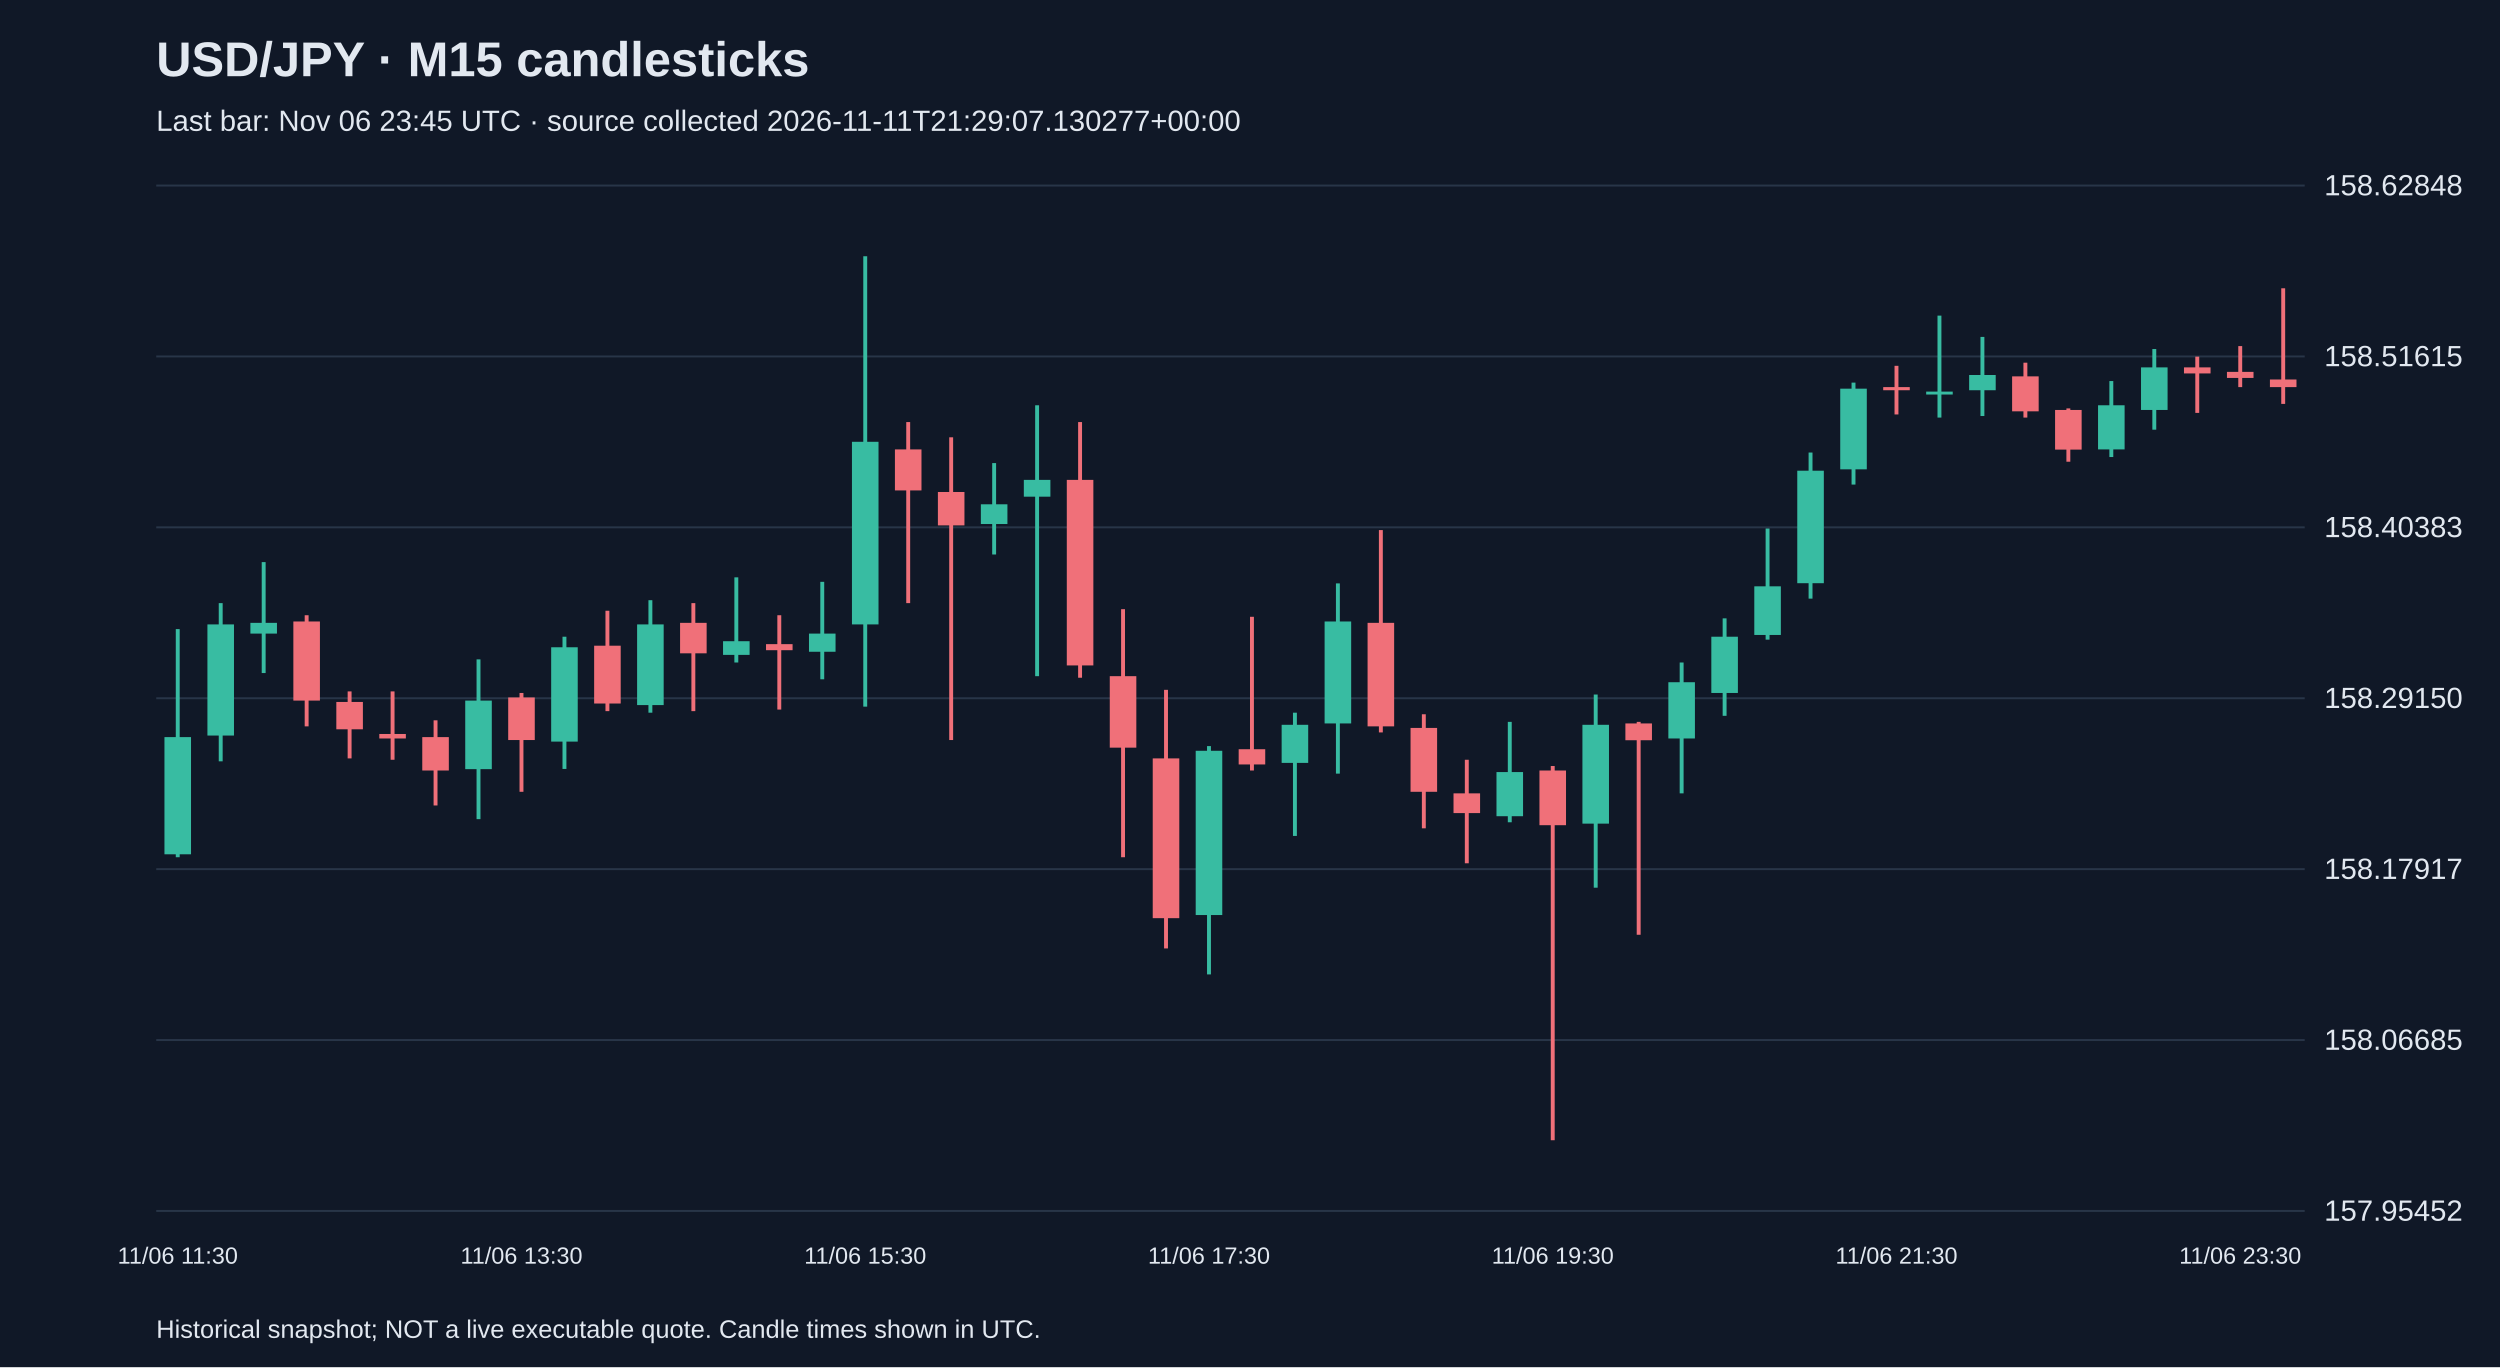
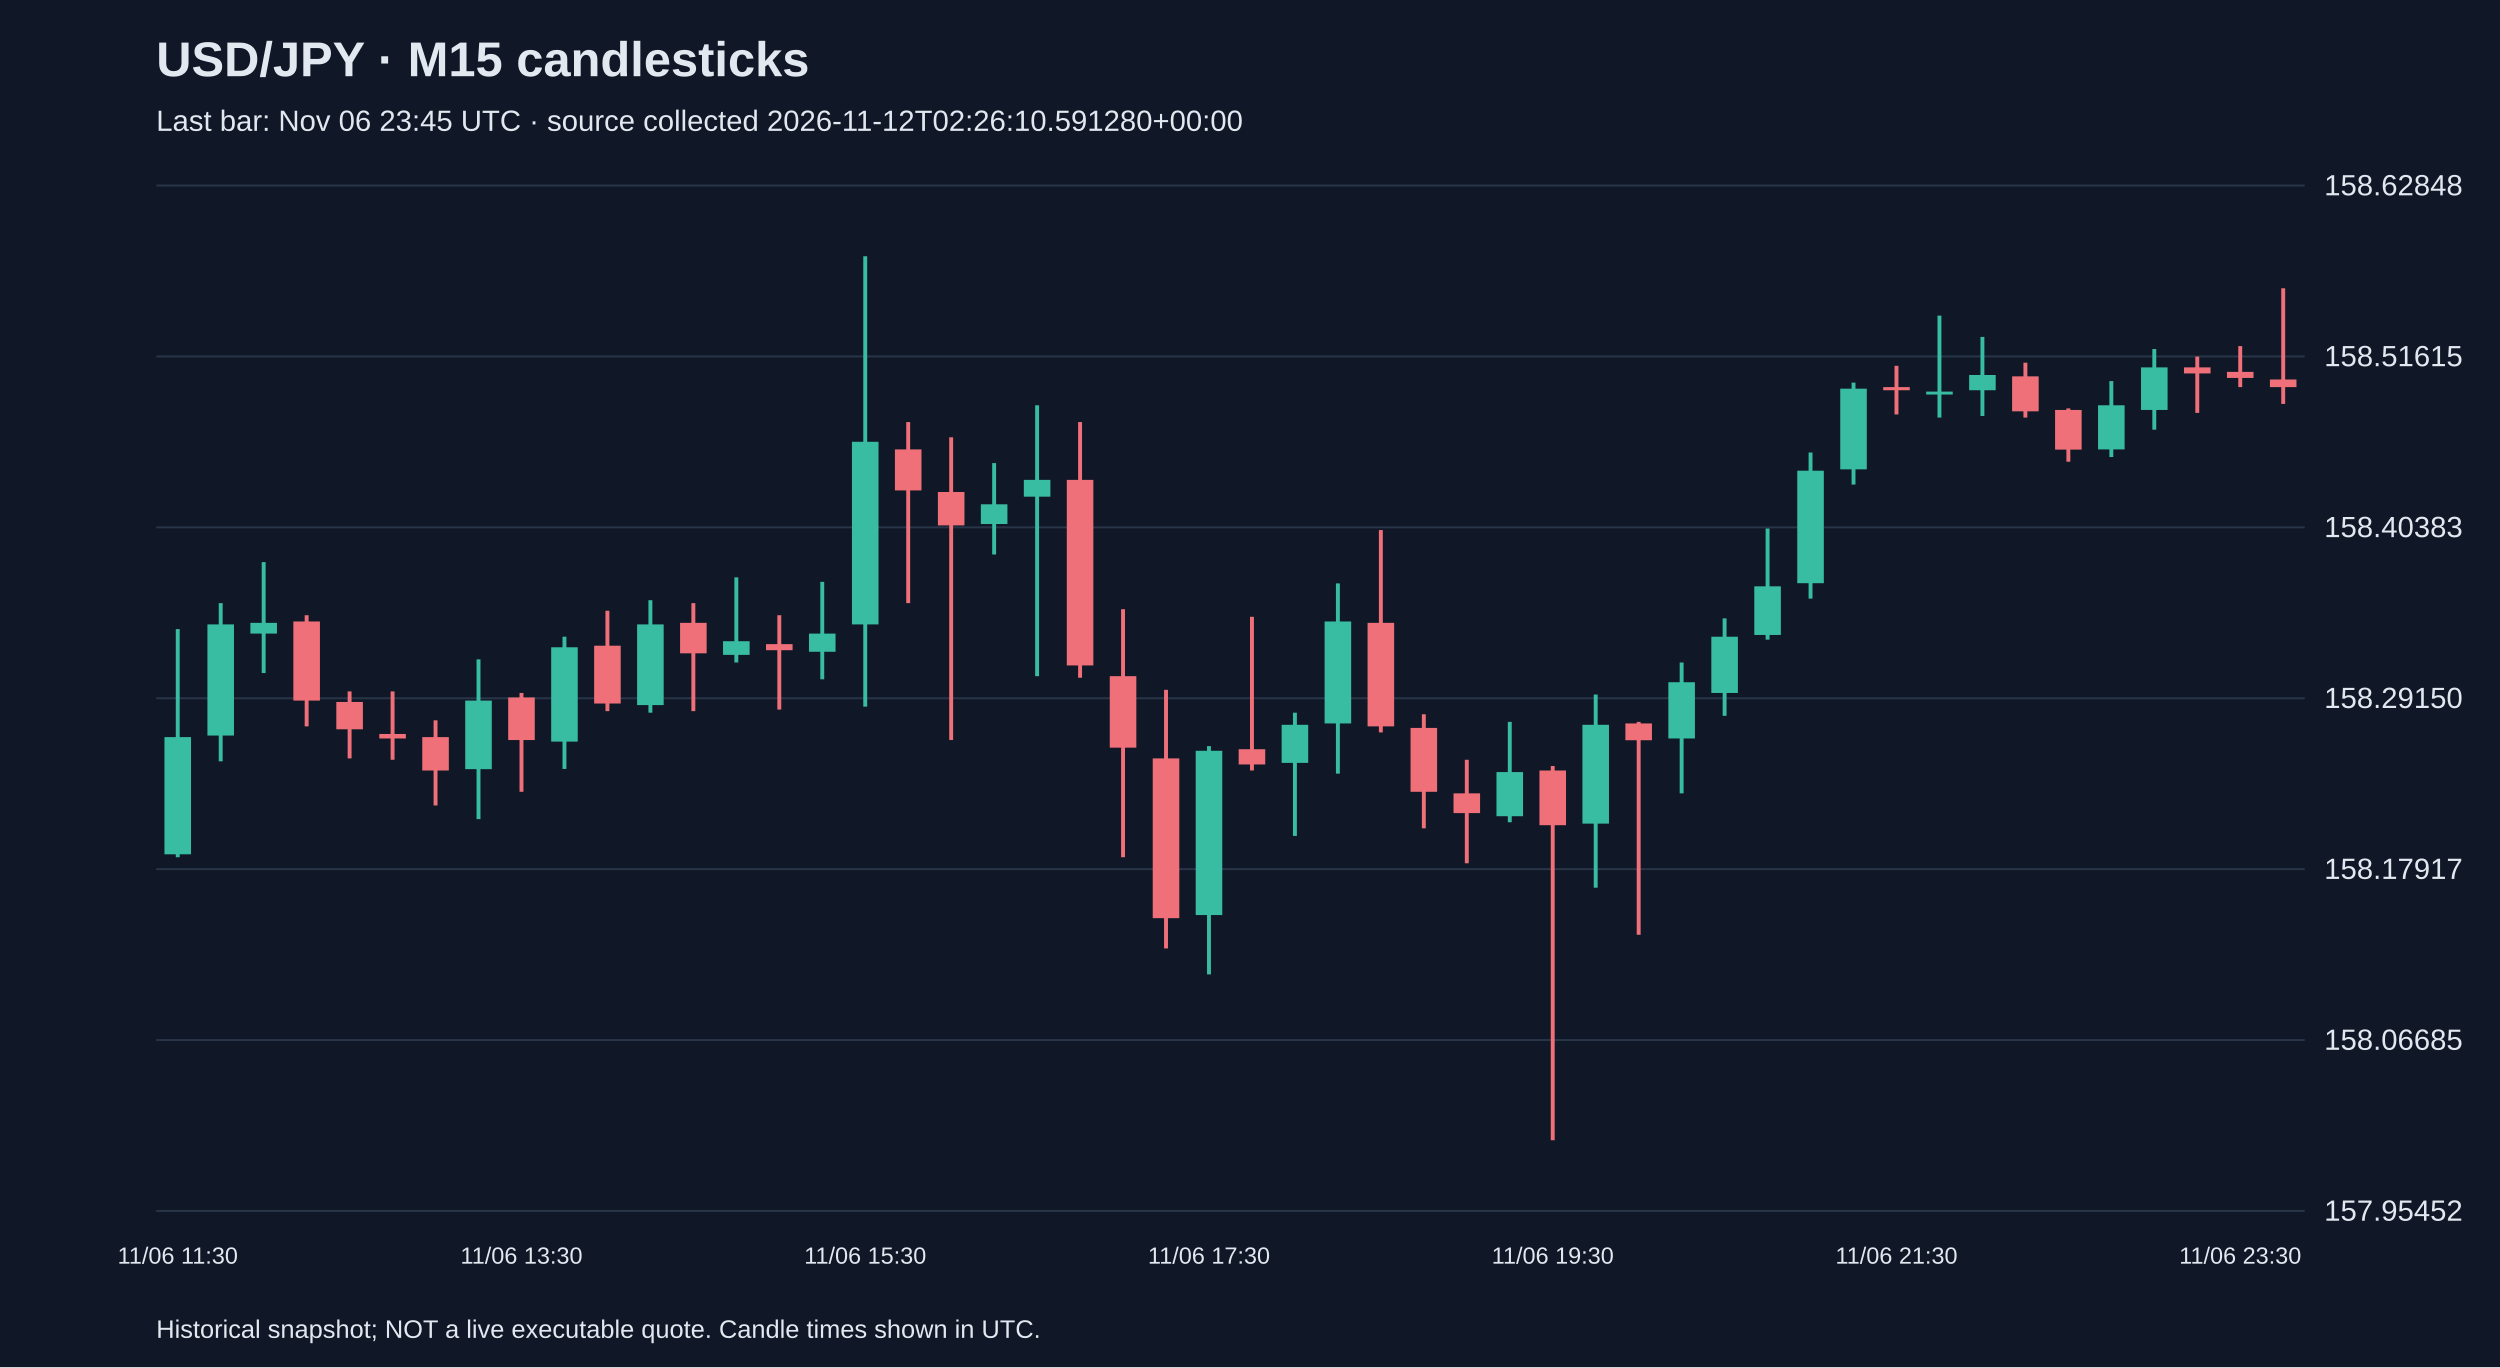
<svg xmlns="http://www.w3.org/2000/svg" viewBox="0 0 1280 700">
  <rect width="100%" height="100%" fill="#101827" />
  <style>text{font-family:Arial,sans-serif;fill:#e2e8f0}</style>
  <text x="80" y="39" font-size="25" font-weight="bold">USD/JPY · M15 candlesticks</text>
-   <text x="80" y="67" font-size="15" fill="#a6b1c5">Last bar: Nov 06 23:45 UTC · source collected 2026-11-11T21:29:07.130277+00:00</text>
+   <text x="80" y="67" font-size="15" fill="#a6b1c5">Last bar: Nov 06 23:45 UTC · source collected 2026-11-12T02:26:10.591280+00:00</text>
  <line x1="80" y1="620.0" x2="1180" y2="620.0" stroke="#283548" />
  <text x="1190" y="625.0" font-size="15">157.95452</text>
  <line x1="80" y1="532.5" x2="1180" y2="532.5" stroke="#283548" />
  <text x="1190" y="537.5" font-size="15">158.06685</text>
  <line x1="80" y1="445.0" x2="1180" y2="445.0" stroke="#283548" />
  <text x="1190" y="450.0" font-size="15">158.17917</text>
  <line x1="80" y1="357.5" x2="1180" y2="357.5" stroke="#283548" />
  <text x="1190" y="362.5" font-size="15">158.29150</text>
  <line x1="80" y1="270.0" x2="1180" y2="270.0" stroke="#283548" />
  <text x="1190" y="275.0" font-size="15">158.40383</text>
  <line x1="80" y1="182.5" x2="1180" y2="182.5" stroke="#283548" />
  <text x="1190" y="187.5" font-size="15">158.51615</text>
  <line x1="80" y1="95.0" x2="1180" y2="95.0" stroke="#283548" />
  <text x="1190" y="100.0" font-size="15">158.62848</text>
  <line x1="91.0" y1="322.1" x2="91.0" y2="438.9" stroke="#38bca2" stroke-width="2" />
  <rect x="84.2" y="377.4" width="13.6" height="60.0" fill="#38bca2" />
  <text x="91.0" y="647" text-anchor="middle" font-size="12">11/06 11:30</text>
  <line x1="113.0" y1="308.8" x2="113.0" y2="389.8" stroke="#38bca2" stroke-width="2" />
  <rect x="106.2" y="319.7" width="13.6" height="56.9" fill="#38bca2" />
  <line x1="135.0" y1="287.8" x2="135.0" y2="344.6" stroke="#38bca2" stroke-width="2" />
  <rect x="128.2" y="318.9" width="13.6" height="5.5" fill="#38bca2" />
  <line x1="157.0" y1="315.0" x2="157.0" y2="371.9" stroke="#f07079" stroke-width="2" />
  <rect x="150.2" y="318.2" width="13.6" height="40.5" fill="#f07079" />
  <line x1="179.0" y1="354.0" x2="179.0" y2="388.3" stroke="#f07079" stroke-width="2" />
  <rect x="172.2" y="359.4" width="13.6" height="14.0" fill="#f07079" />
  <line x1="201.0" y1="354.0" x2="201.0" y2="389.0" stroke="#f07079" stroke-width="2" />
  <rect x="194.2" y="375.8" width="13.6" height="2.3" fill="#f07079" />
  <line x1="223.0" y1="368.8" x2="223.0" y2="412.4" stroke="#f07079" stroke-width="2" />
  <rect x="216.2" y="377.4" width="13.6" height="17.1" fill="#f07079" />
  <line x1="245.0" y1="337.6" x2="245.0" y2="419.4" stroke="#38bca2" stroke-width="2" />
  <rect x="238.2" y="358.7" width="13.6" height="35.1" fill="#38bca2" />
  <line x1="267.0" y1="354.8" x2="267.0" y2="405.4" stroke="#f07079" stroke-width="2" />
  <rect x="260.2" y="357.1" width="13.6" height="21.8" fill="#f07079" />
  <text x="267.0" y="647" text-anchor="middle" font-size="12">11/06 13:30</text>
  <line x1="289.0" y1="326.0" x2="289.0" y2="393.7" stroke="#38bca2" stroke-width="2" />
  <rect x="282.2" y="331.4" width="13.6" height="48.3" fill="#38bca2" />
  <line x1="311.0" y1="312.7" x2="311.0" y2="364.1" stroke="#f07079" stroke-width="2" />
  <rect x="304.2" y="330.6" width="13.6" height="29.6" fill="#f07079" />
  <line x1="333.0" y1="307.3" x2="333.0" y2="364.9" stroke="#38bca2" stroke-width="2" />
  <rect x="326.2" y="319.7" width="13.6" height="41.3" fill="#38bca2" />
  <line x1="355.0" y1="308.8" x2="355.0" y2="364.1" stroke="#f07079" stroke-width="2" />
  <rect x="348.2" y="318.9" width="13.6" height="15.6" fill="#f07079" />
  <line x1="377.0" y1="295.6" x2="377.0" y2="339.2" stroke="#38bca2" stroke-width="2" />
  <rect x="370.2" y="328.3" width="13.6" height="7.0" fill="#38bca2" />
  <line x1="399.0" y1="315.0" x2="399.0" y2="363.3" stroke="#f07079" stroke-width="2" />
  <rect x="392.2" y="329.8" width="13.6" height="3.1" fill="#f07079" />
  <line x1="421.0" y1="297.9" x2="421.0" y2="347.8" stroke="#38bca2" stroke-width="2" />
  <rect x="414.2" y="324.4" width="13.6" height="9.3" fill="#38bca2" />
  <line x1="443.0" y1="131.2" x2="443.0" y2="361.8" stroke="#38bca2" stroke-width="2" />
  <rect x="436.2" y="226.2" width="13.6" height="93.5" fill="#38bca2" />
  <text x="443.0" y="647" text-anchor="middle" font-size="12">11/06 15:30</text>
  <line x1="465.0" y1="216.1" x2="465.0" y2="308.8" stroke="#f07079" stroke-width="2" />
  <rect x="458.2" y="230.1" width="13.6" height="21.0" fill="#f07079" />
  <line x1="487.0" y1="223.9" x2="487.0" y2="378.9" stroke="#f07079" stroke-width="2" />
  <rect x="480.2" y="251.9" width="13.6" height="17.1" fill="#f07079" />
  <line x1="509.0" y1="237.1" x2="509.0" y2="283.9" stroke="#38bca2" stroke-width="2" />
  <rect x="502.2" y="258.2" width="13.6" height="10.1" fill="#38bca2" />
  <line x1="531.0" y1="207.5" x2="531.0" y2="346.2" stroke="#38bca2" stroke-width="2" />
  <rect x="524.2" y="245.7" width="13.6" height="8.6" fill="#38bca2" />
  <line x1="553.0" y1="216.1" x2="553.0" y2="347.0" stroke="#f07079" stroke-width="2" />
  <rect x="546.2" y="245.7" width="13.6" height="95.0" fill="#f07079" />
  <line x1="575.0" y1="311.9" x2="575.0" y2="438.9" stroke="#f07079" stroke-width="2" />
  <rect x="568.2" y="346.2" width="13.6" height="36.6" fill="#f07079" />
  <line x1="597.0" y1="353.2" x2="597.0" y2="485.6" stroke="#f07079" stroke-width="2" />
  <rect x="590.2" y="388.3" width="13.6" height="81.8" fill="#f07079" />
  <line x1="619.0" y1="382.0" x2="619.0" y2="498.9" stroke="#38bca2" stroke-width="2" />
  <rect x="612.2" y="384.4" width="13.6" height="84.1" fill="#38bca2" />
  <text x="619.0" y="647" text-anchor="middle" font-size="12">11/06 17:30</text>
  <line x1="641.0" y1="315.8" x2="641.0" y2="394.5" stroke="#f07079" stroke-width="2" />
  <rect x="634.2" y="383.6" width="13.6" height="7.8" fill="#f07079" />
  <line x1="663.0" y1="364.9" x2="663.0" y2="428.0" stroke="#38bca2" stroke-width="2" />
  <rect x="656.2" y="371.1" width="13.6" height="19.5" fill="#38bca2" />
  <line x1="685.0" y1="298.7" x2="685.0" y2="396.1" stroke="#38bca2" stroke-width="2" />
  <rect x="678.2" y="318.2" width="13.6" height="52.2" fill="#38bca2" />
  <line x1="707.0" y1="271.4" x2="707.0" y2="375.0" stroke="#f07079" stroke-width="2" />
  <rect x="700.2" y="318.9" width="13.6" height="53.0" fill="#f07079" />
  <line x1="729.0" y1="365.7" x2="729.0" y2="424.1" stroke="#f07079" stroke-width="2" />
  <rect x="722.2" y="372.7" width="13.6" height="32.7" fill="#f07079" />
  <line x1="751.0" y1="389.0" x2="751.0" y2="442.0" stroke="#f07079" stroke-width="2" />
  <rect x="744.2" y="406.2" width="13.6" height="10.1" fill="#f07079" />
  <line x1="773.0" y1="369.6" x2="773.0" y2="421.0" stroke="#38bca2" stroke-width="2" />
  <rect x="766.2" y="395.3" width="13.6" height="22.6" fill="#38bca2" />
  <line x1="795.0" y1="392.2" x2="795.0" y2="583.8" stroke="#f07079" stroke-width="2" />
  <rect x="788.2" y="394.5" width="13.6" height="28.0" fill="#f07079" />
  <text x="795.0" y="647" text-anchor="middle" font-size="12">11/06 19:30</text>
  <line x1="817.0" y1="355.6" x2="817.0" y2="454.5" stroke="#38bca2" stroke-width="2" />
  <rect x="810.2" y="371.1" width="13.6" height="50.6" fill="#38bca2" />
  <line x1="839.0" y1="369.6" x2="839.0" y2="478.6" stroke="#f07079" stroke-width="2" />
  <rect x="832.2" y="370.4" width="13.6" height="8.6" fill="#f07079" />
  <line x1="861.0" y1="339.2" x2="861.0" y2="406.2" stroke="#38bca2" stroke-width="2" />
  <rect x="854.2" y="349.3" width="13.6" height="28.8" fill="#38bca2" />
  <line x1="883.0" y1="316.6" x2="883.0" y2="366.5" stroke="#38bca2" stroke-width="2" />
  <rect x="876.2" y="326.0" width="13.6" height="28.8" fill="#38bca2" />
  <line x1="905.0" y1="270.6" x2="905.0" y2="327.5" stroke="#38bca2" stroke-width="2" />
  <rect x="898.2" y="300.2" width="13.6" height="24.9" fill="#38bca2" />
  <line x1="927.0" y1="231.7" x2="927.0" y2="306.5" stroke="#38bca2" stroke-width="2" />
  <rect x="920.2" y="241.0" width="13.6" height="57.6" fill="#38bca2" />
  <line x1="949.0" y1="195.9" x2="949.0" y2="248.1" stroke="#38bca2" stroke-width="2" />
  <rect x="942.2" y="199.0" width="13.6" height="41.3" fill="#38bca2" />
  <line x1="971.0" y1="187.3" x2="971.0" y2="212.2" stroke="#f07079" stroke-width="2" />
  <rect x="964.2" y="198.2" width="13.6" height="1.6" fill="#f07079" />
  <text x="971.0" y="647" text-anchor="middle" font-size="12">11/06 21:30</text>
  <line x1="993.0" y1="161.6" x2="993.0" y2="213.8" stroke="#38bca2" stroke-width="2" />
  <rect x="986.2" y="200.5" width="13.6" height="1.5" fill="#38bca2" />
  <line x1="1015.0" y1="172.5" x2="1015.0" y2="213.0" stroke="#38bca2" stroke-width="2" />
  <rect x="1008.2" y="192.0" width="13.6" height="7.8" fill="#38bca2" />
  <line x1="1037.0" y1="185.7" x2="1037.0" y2="213.8" stroke="#f07079" stroke-width="2" />
  <rect x="1030.2" y="192.7" width="13.6" height="17.9" fill="#f07079" />
  <line x1="1059.0" y1="209.1" x2="1059.0" y2="236.4" stroke="#f07079" stroke-width="2" />
  <rect x="1052.2" y="209.9" width="13.6" height="20.3" fill="#f07079" />
  <line x1="1081.0" y1="195.1" x2="1081.0" y2="234.0" stroke="#38bca2" stroke-width="2" />
  <rect x="1074.2" y="207.5" width="13.6" height="22.6" fill="#38bca2" />
  <line x1="1103.0" y1="178.7" x2="1103.0" y2="220.0" stroke="#38bca2" stroke-width="2" />
  <rect x="1096.2" y="188.1" width="13.6" height="21.8" fill="#38bca2" />
  <line x1="1125.0" y1="182.6" x2="1125.0" y2="211.4" stroke="#f07079" stroke-width="2" />
  <rect x="1118.2" y="188.1" width="13.6" height="3.1" fill="#f07079" />
  <line x1="1147.0" y1="177.2" x2="1147.0" y2="198.2" stroke="#f07079" stroke-width="2" />
  <rect x="1140.2" y="190.4" width="13.6" height="3.1" fill="#f07079" />
  <text x="1147.0" y="647" text-anchor="middle" font-size="12">11/06 23:30</text>
  <line x1="1169.0" y1="147.6" x2="1169.0" y2="206.8" stroke="#f07079" stroke-width="2" />
  <rect x="1162.2" y="194.3" width="13.6" height="3.9" fill="#f07079" />
  <text x="80" y="685" font-size="13">Historical snapshot; NOT a live executable quote. Candle times shown in UTC.</text>
</svg>
